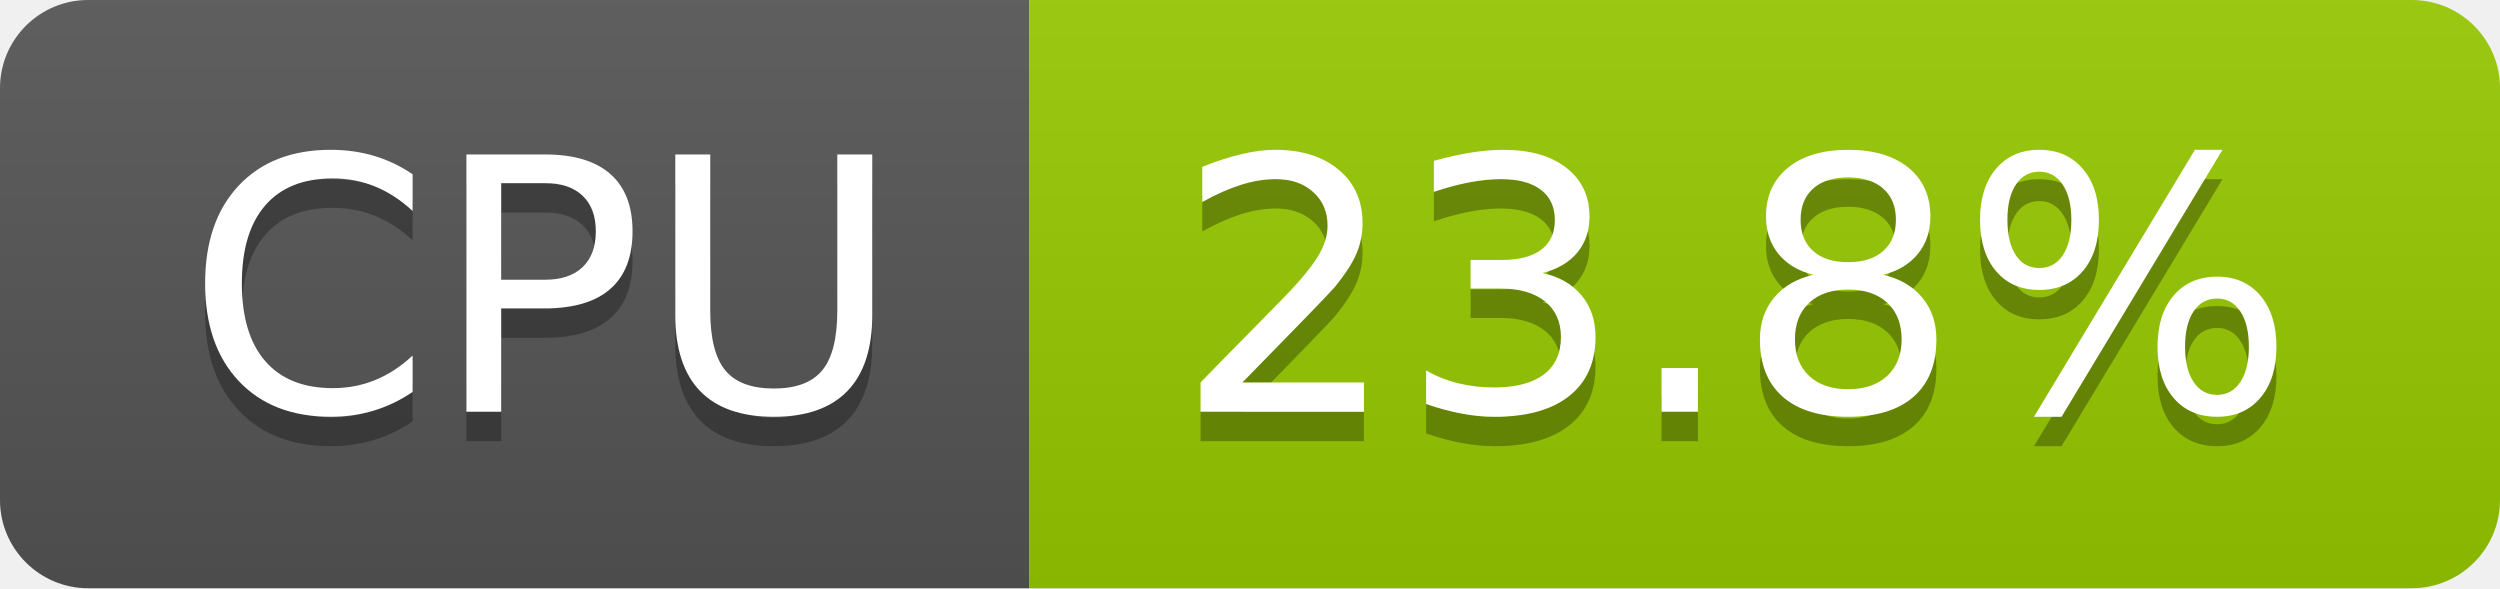
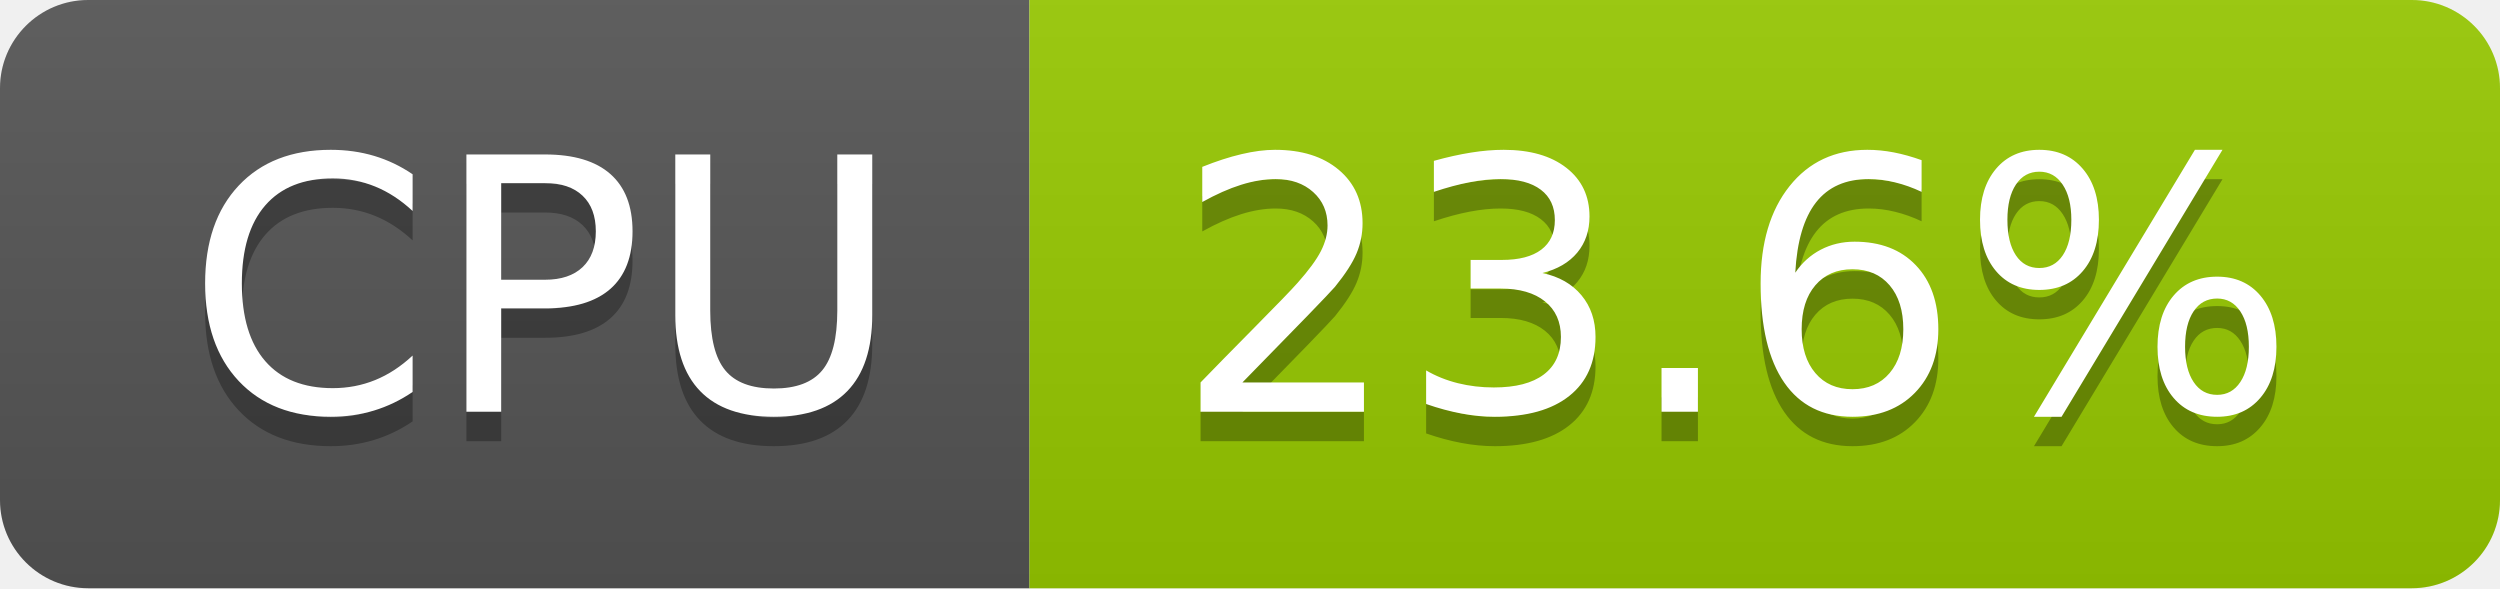
- <svg xmlns="http://www.w3.org/2000/svg" width="85" height="20" role="img" aria-label="CPU: 23.8%">
+ <svg xmlns="http://www.w3.org/2000/svg" width="85" height="20" role="img" aria-label="CPU: 23.6%">
  <linearGradient id="s" x2="0" y2="100%">
    <stop offset="0" stop-color="#bbb" stop-opacity=".1" />
    <stop offset="1" stop-opacity=".1" />
  </linearGradient>
  <clipPath id="r">
    <rect width="85" height="20" rx="3" fill="#fff" />
  </clipPath>
  <g clip-path="url(#r)">
    <rect width="35" height="20" fill="#555" />
    <rect x="35" width="50" height="20" fill="#97ca00" />
    <rect width="85" height="20" fill="url(#s)" />
  </g>
  <g fill="#fff" text-anchor="middle" font-family="Verdana,Geneva,DejaVu Sans,sans-serif" text-rendering="geometricPrecision" font-size="120">
    <text aria-hidden="true" x="185" y="150" fill="#010101" fill-opacity=".3" transform="scale(.1)" textLength="247">CPU</text>
    <text x="185" y="140" transform="scale(.1)" fill="#fff" textLength="247">CPU</text>
-     <text aria-hidden="true" x="590" y="150" fill="#010101" fill-opacity=".3" transform="scale(.1)" textLength="390">23.8%</text>
-     <text x="590" y="140" transform="scale(.1)" fill="#fff" textLength="390">23.8%</text>
+     <text aria-hidden="true" x="590" y="150" fill="#010101" fill-opacity=".3" transform="scale(.1)" textLength="390">23.6%</text>
+     <text x="590" y="140" transform="scale(.1)" fill="#fff" textLength="390">23.6%</text>
  </g>
</svg>
